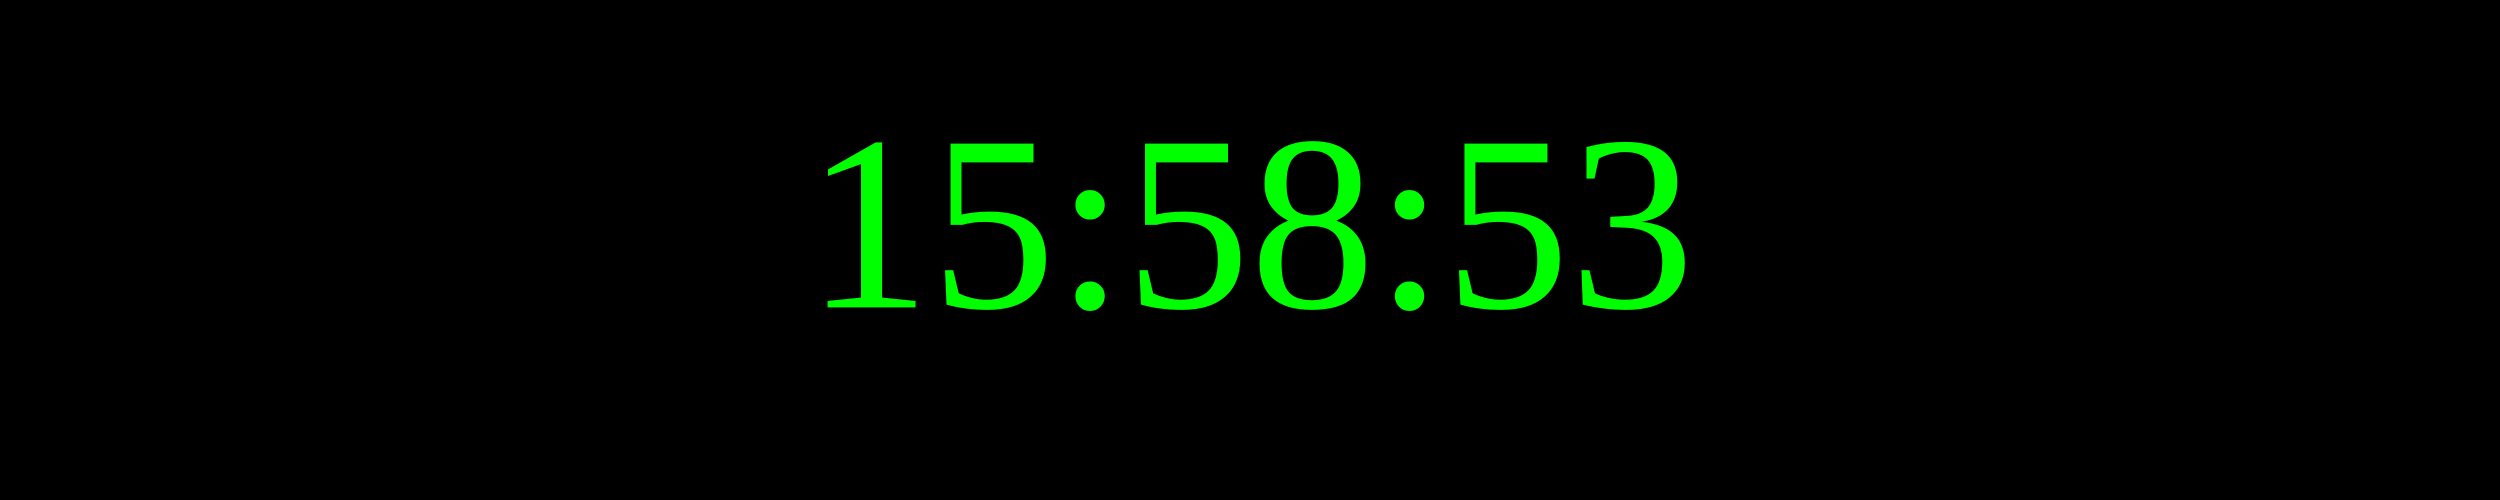
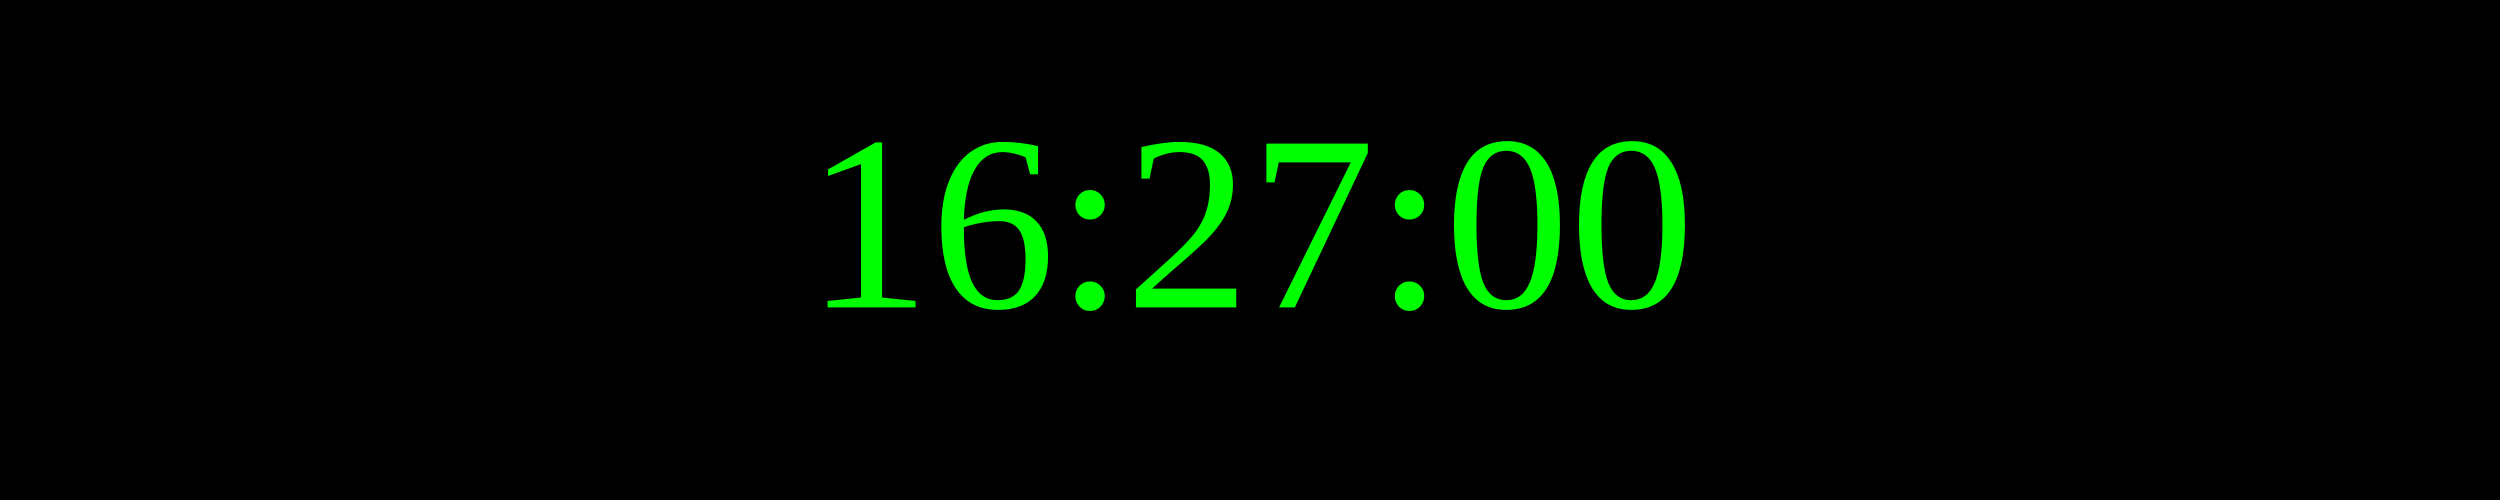
<svg xmlns="http://www.w3.org/2000/svg" width="250" height="50">
  <rect width="100%" height="100%" fill="black" />
  <text x="50%" y="50%" font-size="25" fill="lime" text-anchor="middle" dominant-baseline="middle">
- 15:58:53
+ 16:27:00
</text>
</svg>
